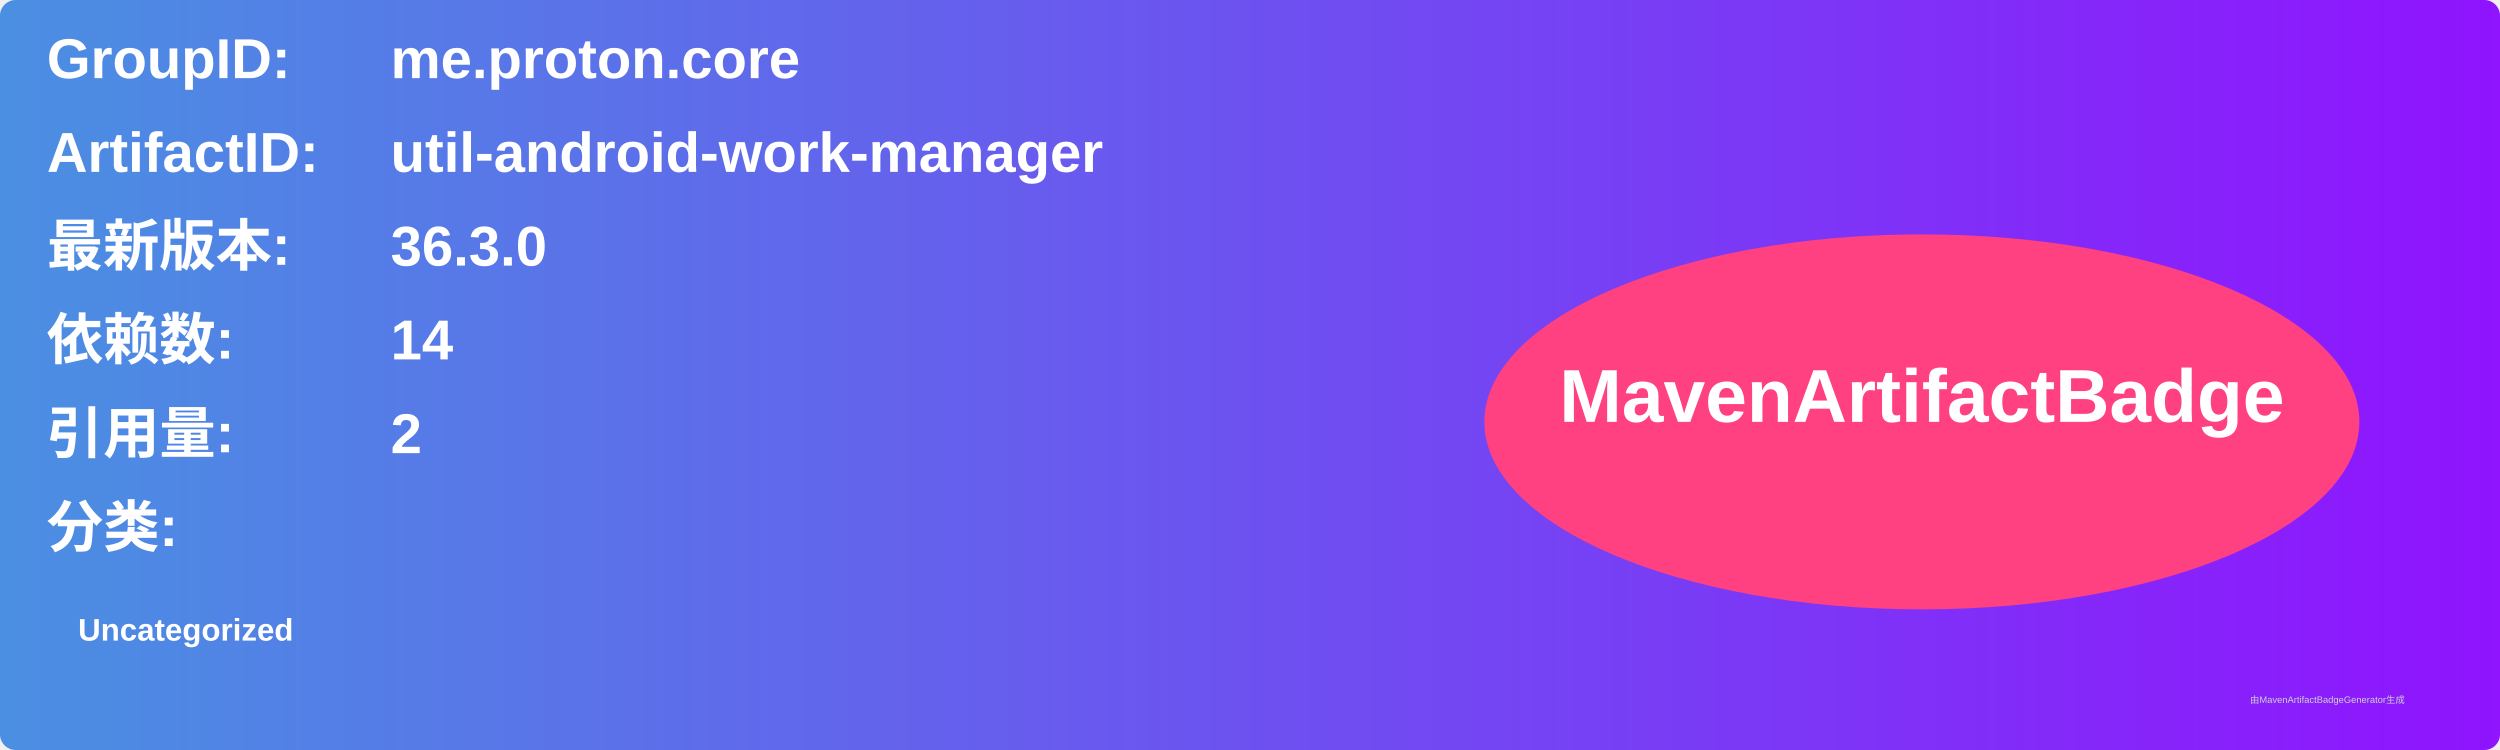
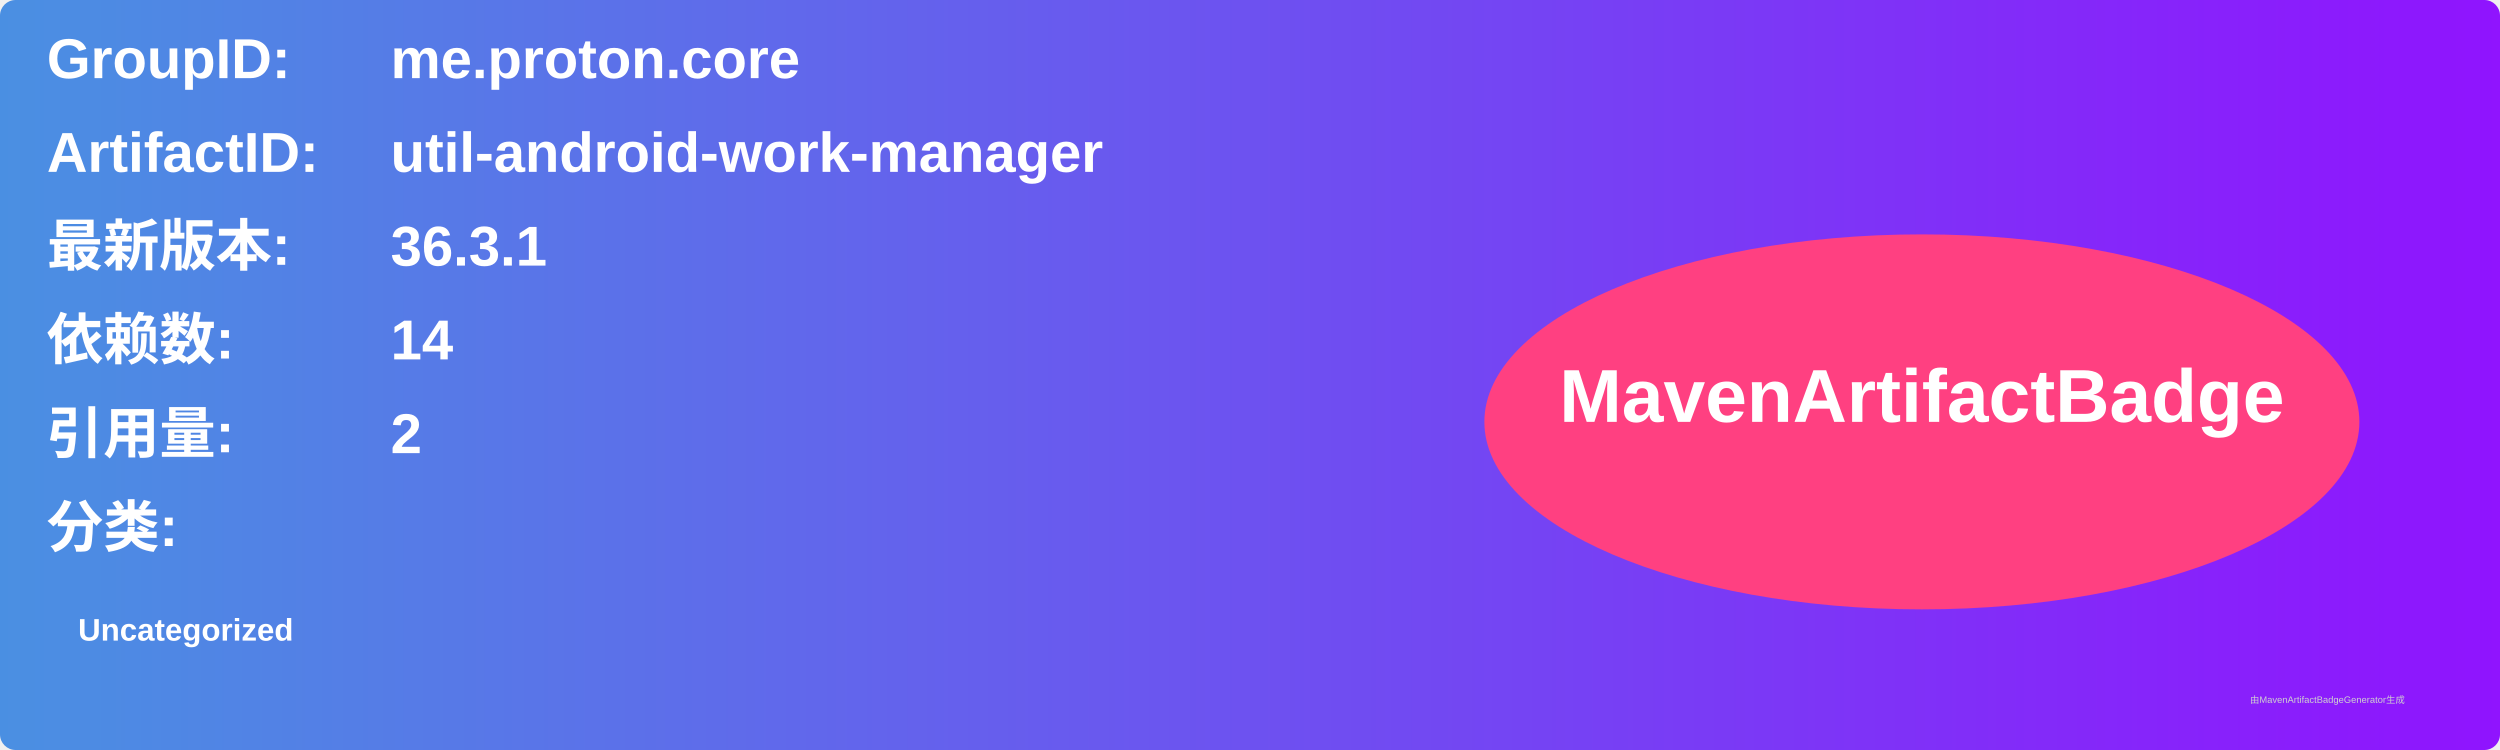
<svg xmlns="http://www.w3.org/2000/svg" width="800" height="240" viewBox="0 0 800 240">
  <linearGradient id="grad" x1="0%" y1="0%" x2="100%" y2="0%">
    <stop offset="0%" stop-color="#4a90e2" />
    <stop offset="100%" stop-color="#9013fe" />
  </linearGradient>
  <rect width="100%" height="100%" rx="5" ry="5" fill="url(#grad)" />
  <g transform="translate(15, 15)">
    <text x="0" y="10" font-family="Arial" font-size="18" fill="white" font-weight="bold" width="260">GroupID:</text>
    <text x="110" y="10" font-family="Arial" font-size="18" fill="white" font-weight="bold" width="460">me.proton.core</text>
    <text x="0" y="40" font-family="Arial" font-size="18" fill="white" font-weight="bold" width="260">ArtifactID:</text>
    <text x="110" y="40" font-family="Arial" font-size="18" fill="white" font-weight="bold" width="460">util-android-work-manager</text>
    <text x="0" y="70" font-family="Arial" font-size="18" fill="white" font-weight="bold">最新版本:</text>
    <text x="110" y="70" font-family="Arial" font-size="18" fill="white" font-weight="bold">
-       <tspan font-weight="bold">36.3.0</tspan>
+       <tspan font-weight="bold">36.3.1</tspan>
    </text>
    <text x="0" y="100" font-family="Arial" font-size="18" fill="white" font-weight="bold">依赖数: </text>
    <text x="110" y="100" font-family="Arial" font-size="18" fill="white">
      <tspan font-weight="bold">14</tspan>
    </text>
    <text x="0" y="130" font-family="Arial" font-size="18" fill="white" font-weight="bold">引用量: </text>
    <text x="110" y="130" font-family="Arial" font-size="18" fill="white">
      <tspan font-weight="bold">2</tspan>
    </text>
    <text x="0" y="160" font-family="Arial" font-size="18" fill="white" font-weight="bold">分类:</text>
    <text x="10" y="190" font-family="Arial" font-size="10" fill="white">
      <tspan font-weight="bold">Uncategorized</tspan>
    </text>
    <ellipse cx="600" cy="120" rx="140" ry="60" fill="#ff4081" />
    <text x="600" y="120" text-anchor="middle" font-family="Arial" font-size="24" fill="white" font-weight="bold">MavenArtifactBadge</text>
  </g>
  <text x="720" y="225" font-family="Arial" font-size="3" fill="#d0d0d0">由MavenArtifactBadgeGenerator生成</text>
</svg>
